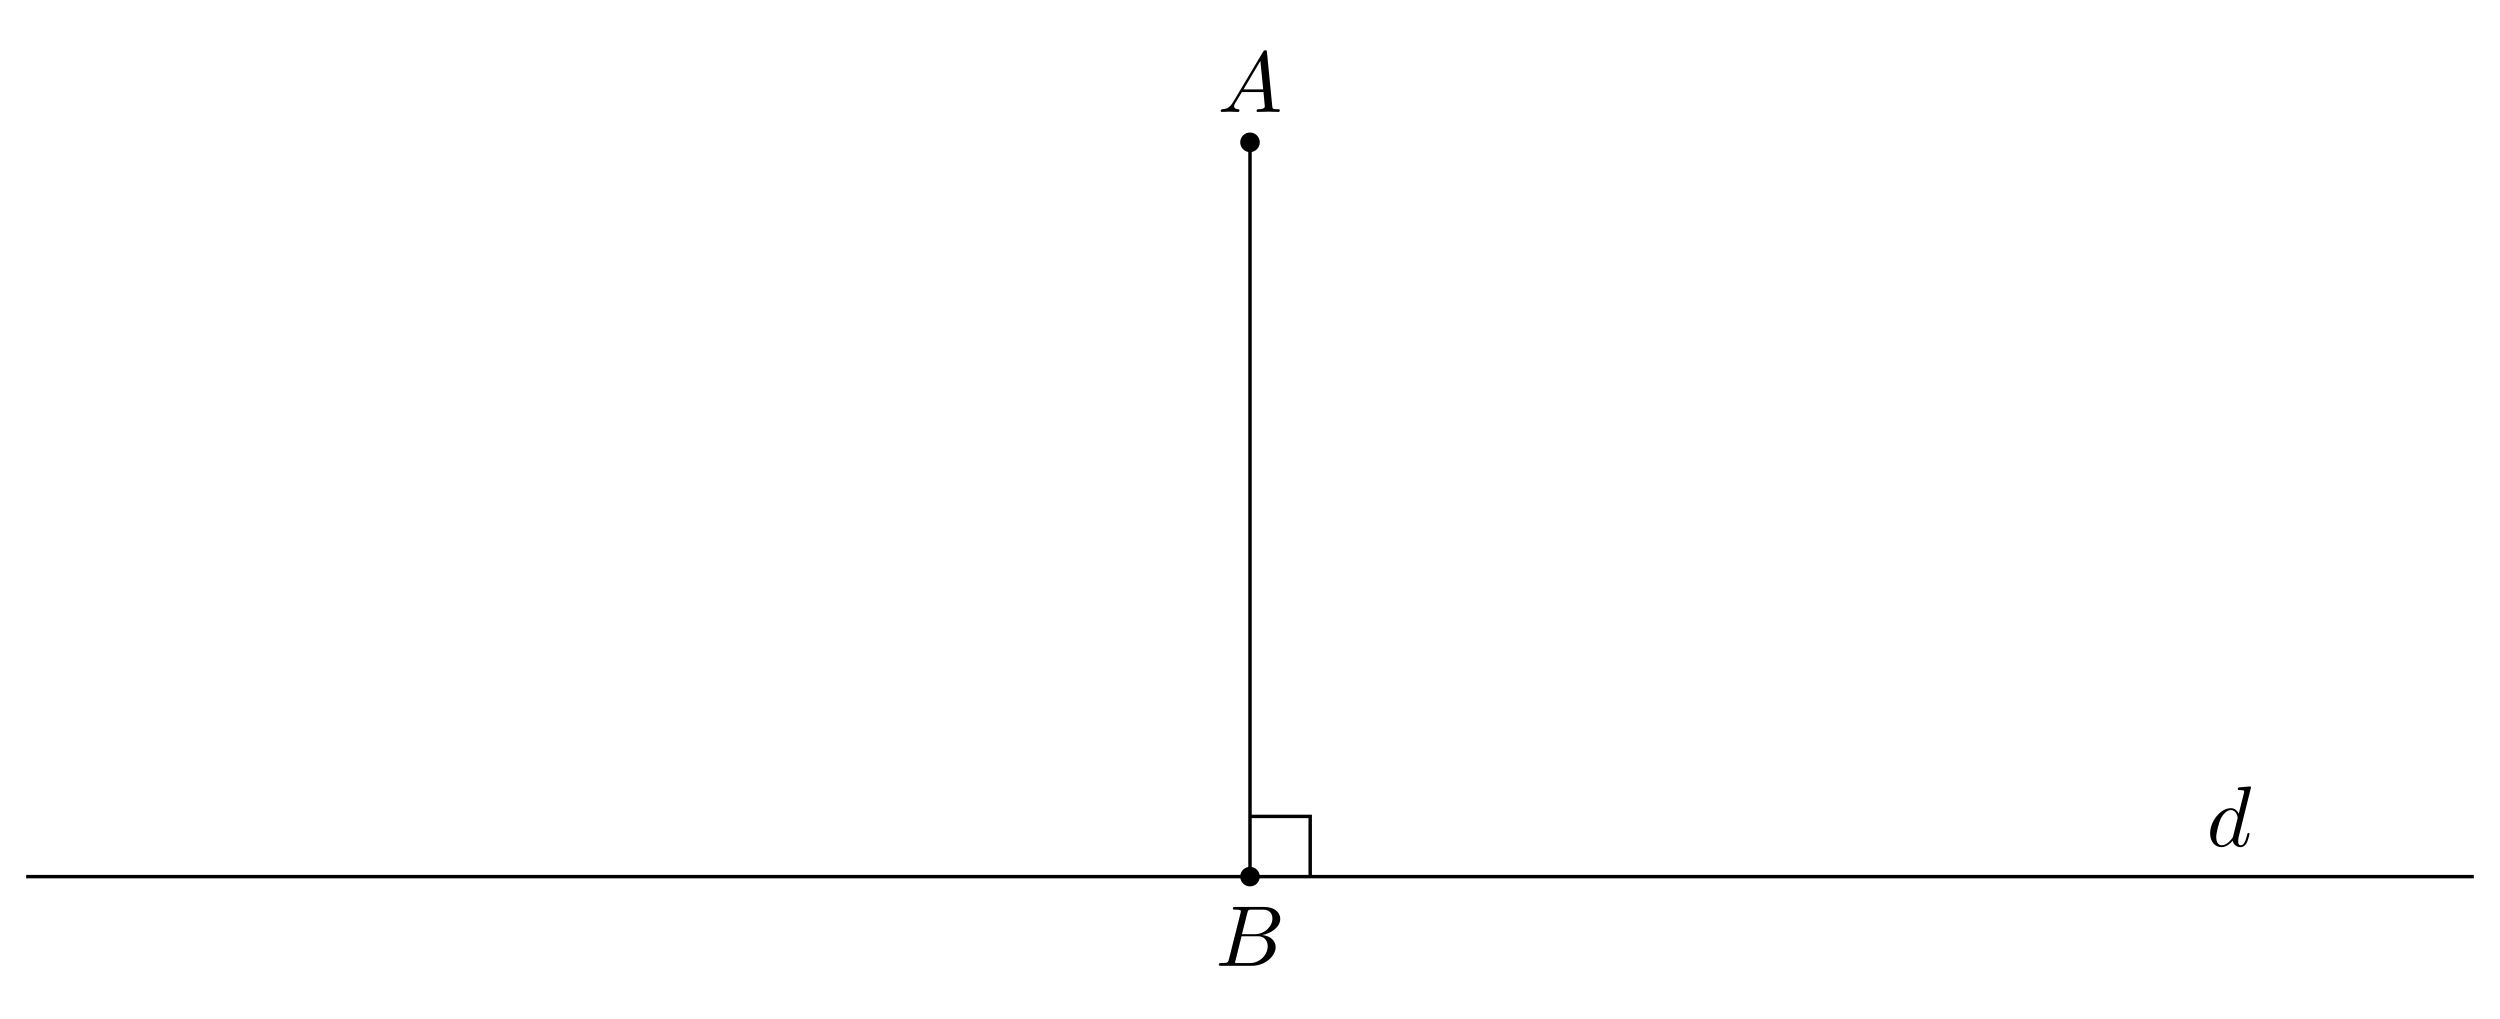
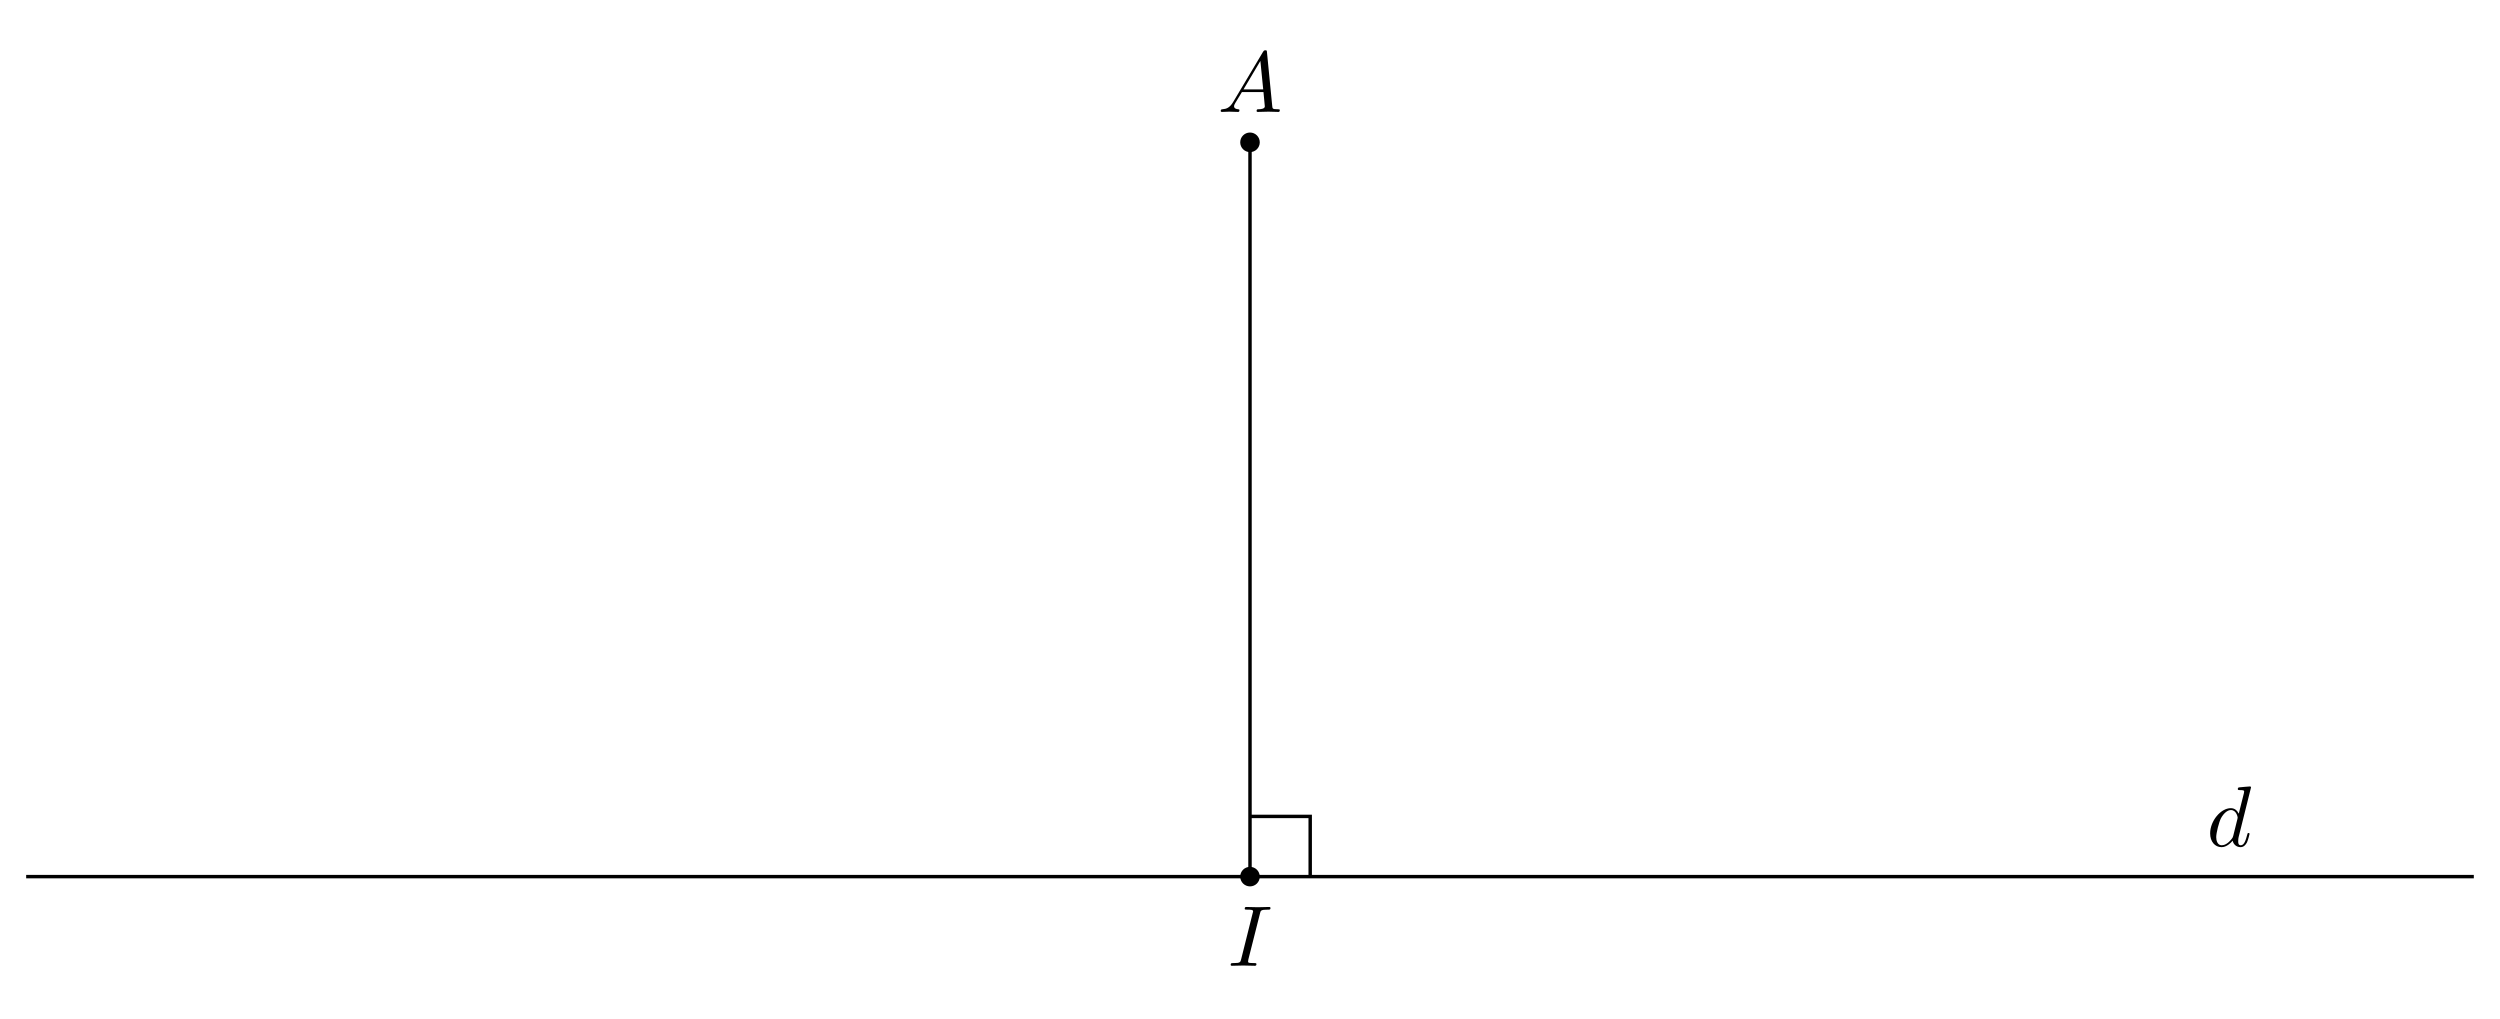
<svg xmlns="http://www.w3.org/2000/svg" xmlns:xlink="http://www.w3.org/1999/xlink" width="289.532pt" height="118.005pt" viewBox="0 0 289.532 118.005">
  <defs>
    <g>
      <g id="glyph-0-0">
        <path d="M 1.781 -1.141 C 1.391 -0.484 1 -0.344 0.562 -0.312 C 0.438 -0.297 0.344 -0.297 0.344 -0.109 C 0.344 -0.047 0.406 0 0.484 0 C 0.75 0 1.062 -0.031 1.328 -0.031 C 1.672 -0.031 2.016 0 2.328 0 C 2.391 0 2.516 0 2.516 -0.188 C 2.516 -0.297 2.438 -0.312 2.359 -0.312 C 2.141 -0.328 1.891 -0.406 1.891 -0.656 C 1.891 -0.781 1.953 -0.891 2.031 -1.031 L 2.797 -2.297 L 5.297 -2.297 C 5.312 -2.094 5.453 -0.734 5.453 -0.641 C 5.453 -0.344 4.938 -0.312 4.734 -0.312 C 4.594 -0.312 4.5 -0.312 4.5 -0.109 C 4.5 0 4.609 0 4.641 0 C 5.047 0 5.469 -0.031 5.875 -0.031 C 6.125 -0.031 6.766 0 7.016 0 C 7.062 0 7.188 0 7.188 -0.203 C 7.188 -0.312 7.094 -0.312 6.953 -0.312 C 6.344 -0.312 6.344 -0.375 6.312 -0.672 L 5.703 -6.891 C 5.688 -7.094 5.688 -7.141 5.516 -7.141 C 5.359 -7.141 5.312 -7.062 5.25 -6.969 Z M 2.984 -2.609 L 4.938 -5.906 L 5.266 -2.609 Z M 2.984 -2.609 " />
      </g>
      <g id="glyph-0-1">
-         <path d="M 1.594 -0.781 C 1.5 -0.391 1.469 -0.312 0.688 -0.312 C 0.516 -0.312 0.422 -0.312 0.422 -0.109 C 0.422 0 0.516 0 0.688 0 L 4.25 0 C 5.828 0 7 -1.172 7 -2.156 C 7 -2.875 6.422 -3.453 5.453 -3.562 C 6.484 -3.75 7.531 -4.484 7.531 -5.438 C 7.531 -6.172 6.875 -6.812 5.688 -6.812 L 2.328 -6.812 C 2.141 -6.812 2.047 -6.812 2.047 -6.609 C 2.047 -6.5 2.141 -6.5 2.328 -6.5 C 2.344 -6.5 2.531 -6.5 2.703 -6.484 C 2.875 -6.453 2.969 -6.453 2.969 -6.312 C 2.969 -6.281 2.953 -6.25 2.938 -6.125 Z M 3.094 -3.656 L 3.719 -6.125 C 3.812 -6.469 3.828 -6.5 4.25 -6.5 L 5.547 -6.5 C 6.422 -6.5 6.625 -5.906 6.625 -5.469 C 6.625 -4.594 5.766 -3.656 4.562 -3.656 Z M 2.656 -0.312 C 2.516 -0.312 2.5 -0.312 2.438 -0.312 C 2.328 -0.328 2.297 -0.344 2.297 -0.422 C 2.297 -0.453 2.297 -0.469 2.359 -0.641 L 3.047 -3.422 L 4.922 -3.422 C 5.875 -3.422 6.078 -2.688 6.078 -2.266 C 6.078 -1.281 5.188 -0.312 4 -0.312 Z M 2.656 -0.312 " />
+         <path d="M 3.734 -6.047 C 3.812 -6.406 3.844 -6.5 4.641 -6.5 C 4.875 -6.5 4.953 -6.5 4.953 -6.688 C 4.953 -6.812 4.844 -6.812 4.812 -6.812 C 4.516 -6.812 3.781 -6.781 3.484 -6.781 C 3.188 -6.781 2.469 -6.812 2.156 -6.812 C 2.094 -6.812 1.969 -6.812 1.969 -6.609 C 1.969 -6.5 2.047 -6.5 2.25 -6.5 C 2.656 -6.5 2.938 -6.5 2.938 -6.312 C 2.938 -6.266 2.938 -6.234 2.906 -6.156 L 1.562 -0.781 C 1.469 -0.406 1.453 -0.312 0.656 -0.312 C 0.422 -0.312 0.344 -0.312 0.344 -0.109 C 0.344 0 0.453 0 0.484 0 C 0.781 0 1.5 -0.031 1.797 -0.031 C 2.094 -0.031 2.828 0 3.125 0 C 3.203 0 3.328 0 3.328 -0.188 C 3.328 -0.312 3.25 -0.312 3.031 -0.312 C 2.844 -0.312 2.797 -0.312 2.609 -0.328 C 2.391 -0.344 2.359 -0.391 2.359 -0.5 C 2.359 -0.578 2.375 -0.656 2.391 -0.734 Z M 3.734 -6.047 " />
      </g>
      <g id="glyph-0-2">
        <path d="M 5.141 -6.812 C 5.141 -6.812 5.141 -6.922 5.016 -6.922 C 4.859 -6.922 3.922 -6.828 3.75 -6.812 C 3.672 -6.797 3.609 -6.75 3.609 -6.625 C 3.609 -6.5 3.703 -6.5 3.844 -6.5 C 4.328 -6.5 4.344 -6.438 4.344 -6.328 L 4.312 -6.125 L 3.719 -3.766 C 3.531 -4.141 3.25 -4.406 2.797 -4.406 C 1.641 -4.406 0.406 -2.938 0.406 -1.484 C 0.406 -0.547 0.953 0.109 1.719 0.109 C 1.922 0.109 2.422 0.062 3.016 -0.641 C 3.094 -0.219 3.453 0.109 3.922 0.109 C 4.281 0.109 4.5 -0.125 4.672 -0.438 C 4.828 -0.797 4.969 -1.406 4.969 -1.422 C 4.969 -1.531 4.875 -1.531 4.844 -1.531 C 4.75 -1.531 4.734 -1.484 4.703 -1.344 C 4.531 -0.703 4.359 -0.109 3.953 -0.109 C 3.672 -0.109 3.656 -0.375 3.656 -0.562 C 3.656 -0.812 3.672 -0.875 3.703 -1.047 Z M 3.078 -1.188 C 3.016 -1 3.016 -0.984 2.875 -0.812 C 2.438 -0.266 2.031 -0.109 1.75 -0.109 C 1.25 -0.109 1.109 -0.656 1.109 -1.047 C 1.109 -1.547 1.422 -2.766 1.656 -3.234 C 1.969 -3.812 2.406 -4.188 2.812 -4.188 C 3.453 -4.188 3.594 -3.375 3.594 -3.312 C 3.594 -3.25 3.578 -3.188 3.562 -3.141 Z M 3.078 -1.188 " />
      </g>
    </g>
  </defs>
  <path fill-rule="nonzero" fill="rgb(0%, 0%, 0%)" fill-opacity="1" d="M 145.898 16.484 C 145.898 15.855 145.391 15.348 144.766 15.348 C 144.141 15.348 143.633 15.855 143.633 16.484 C 143.633 17.109 144.141 17.617 144.766 17.617 C 145.391 17.617 145.898 17.109 145.898 16.484 Z M 145.898 16.484 " />
  <path fill-rule="nonzero" fill="rgb(0%, 0%, 0%)" fill-opacity="1" d="M 145.898 101.523 C 145.898 100.898 145.391 100.391 144.766 100.391 C 144.141 100.391 143.633 100.898 143.633 101.523 C 143.633 102.148 144.141 102.656 144.766 102.656 C 145.391 102.656 145.898 102.148 145.898 101.523 Z M 145.898 101.523 " />
  <path fill="none" stroke-width="0.399" stroke-linecap="butt" stroke-linejoin="miter" stroke="rgb(0%, 0%, 0%)" stroke-opacity="1" stroke-miterlimit="10" d="M -141.735 -85.04 L 141.734 -85.04 " transform="matrix(1, 0, 0, -1, 144.766, 16.483)" />
  <path fill="none" stroke-width="0.399" stroke-linecap="butt" stroke-linejoin="miter" stroke="rgb(0%, 0%, 0%)" stroke-opacity="1" stroke-miterlimit="10" d="M -0 -0.001 L -0 -85.04 " transform="matrix(1, 0, 0, -1, 144.766, 16.483)" />
  <g fill="rgb(0%, 0%, 0%)" fill-opacity="1">
    <use xlink:href="#glyph-0-0" x="141.03" y="12.963" />
  </g>
  <g fill="rgb(0%, 0%, 0%)" fill-opacity="1">
-     <use xlink:href="#glyph-0-1" x="140.738" y="111.85" />
+     <use xlink:href="#glyph-0-1" x="142.185" y="111.85" />
  </g>
  <g fill="rgb(0%, 0%, 0%)" fill-opacity="1">
    <use xlink:href="#glyph-0-2" x="255.557" y="98.002" />
  </g>
  <path fill="none" stroke-width="0.399" stroke-linecap="butt" stroke-linejoin="miter" stroke="rgb(0%, 0%, 0%)" stroke-opacity="1" stroke-miterlimit="10" d="M 6.972 -85.04 L 6.972 -78.068 L -0 -78.068 " transform="matrix(1, 0, 0, -1, 144.766, 16.483)" />
</svg>
